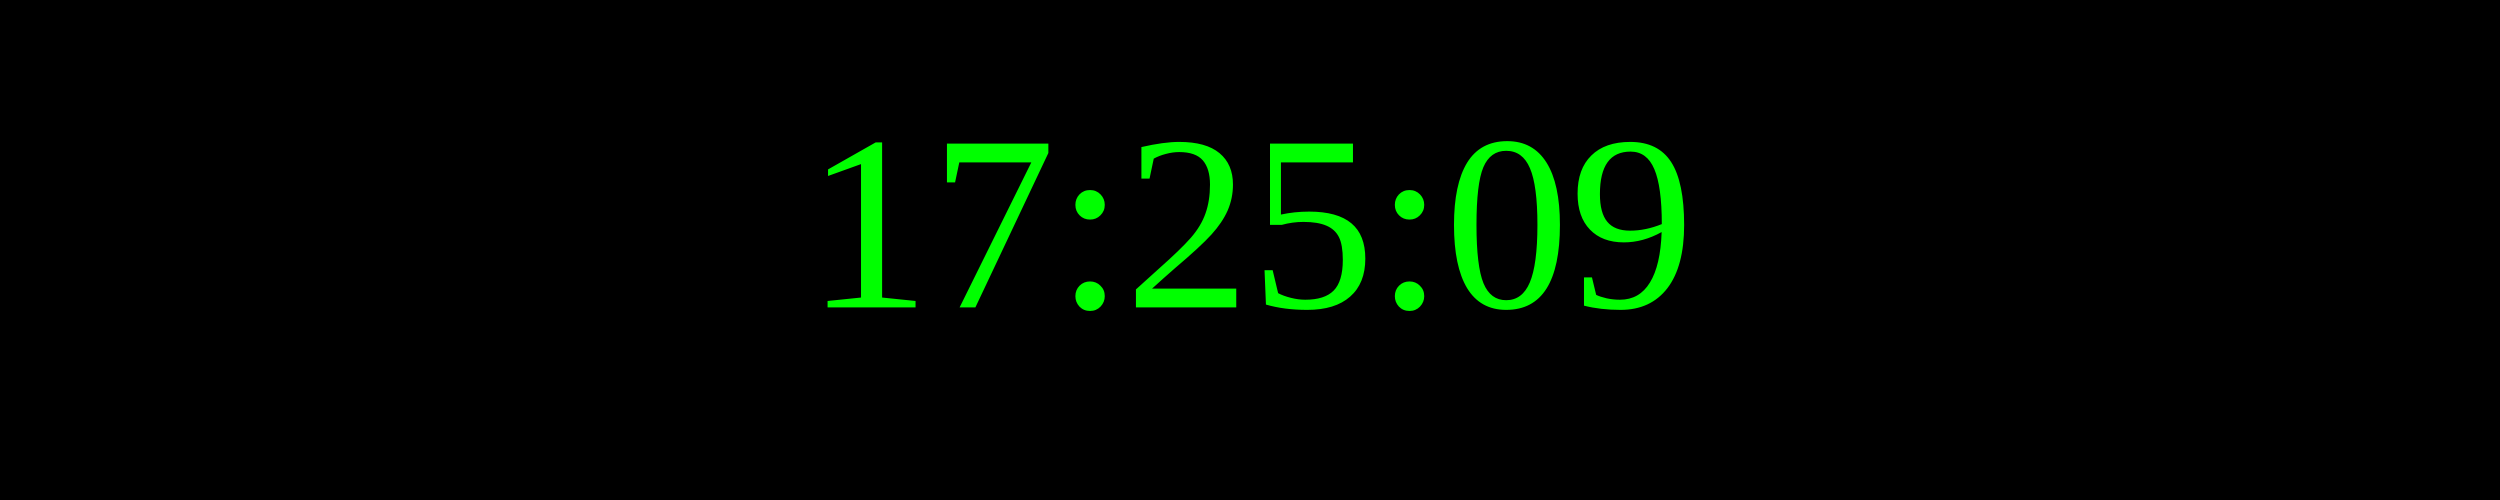
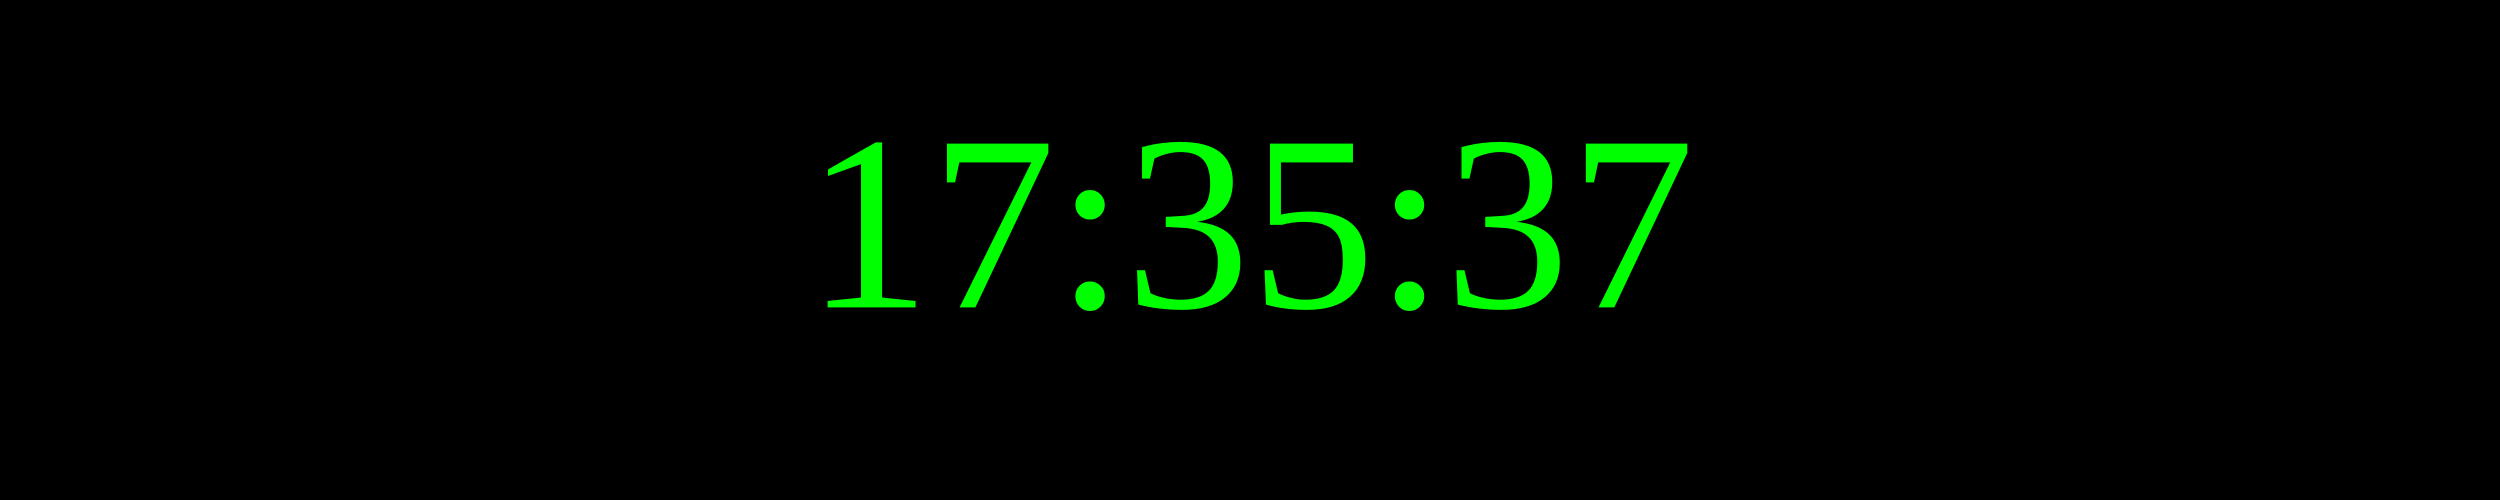
<svg xmlns="http://www.w3.org/2000/svg" width="250" height="50">
  <rect width="100%" height="100%" fill="black" />
  <text x="50%" y="50%" font-size="25" fill="lime" text-anchor="middle" dominant-baseline="middle">
- 17:25:09
+ 17:35:37
</text>
</svg>
